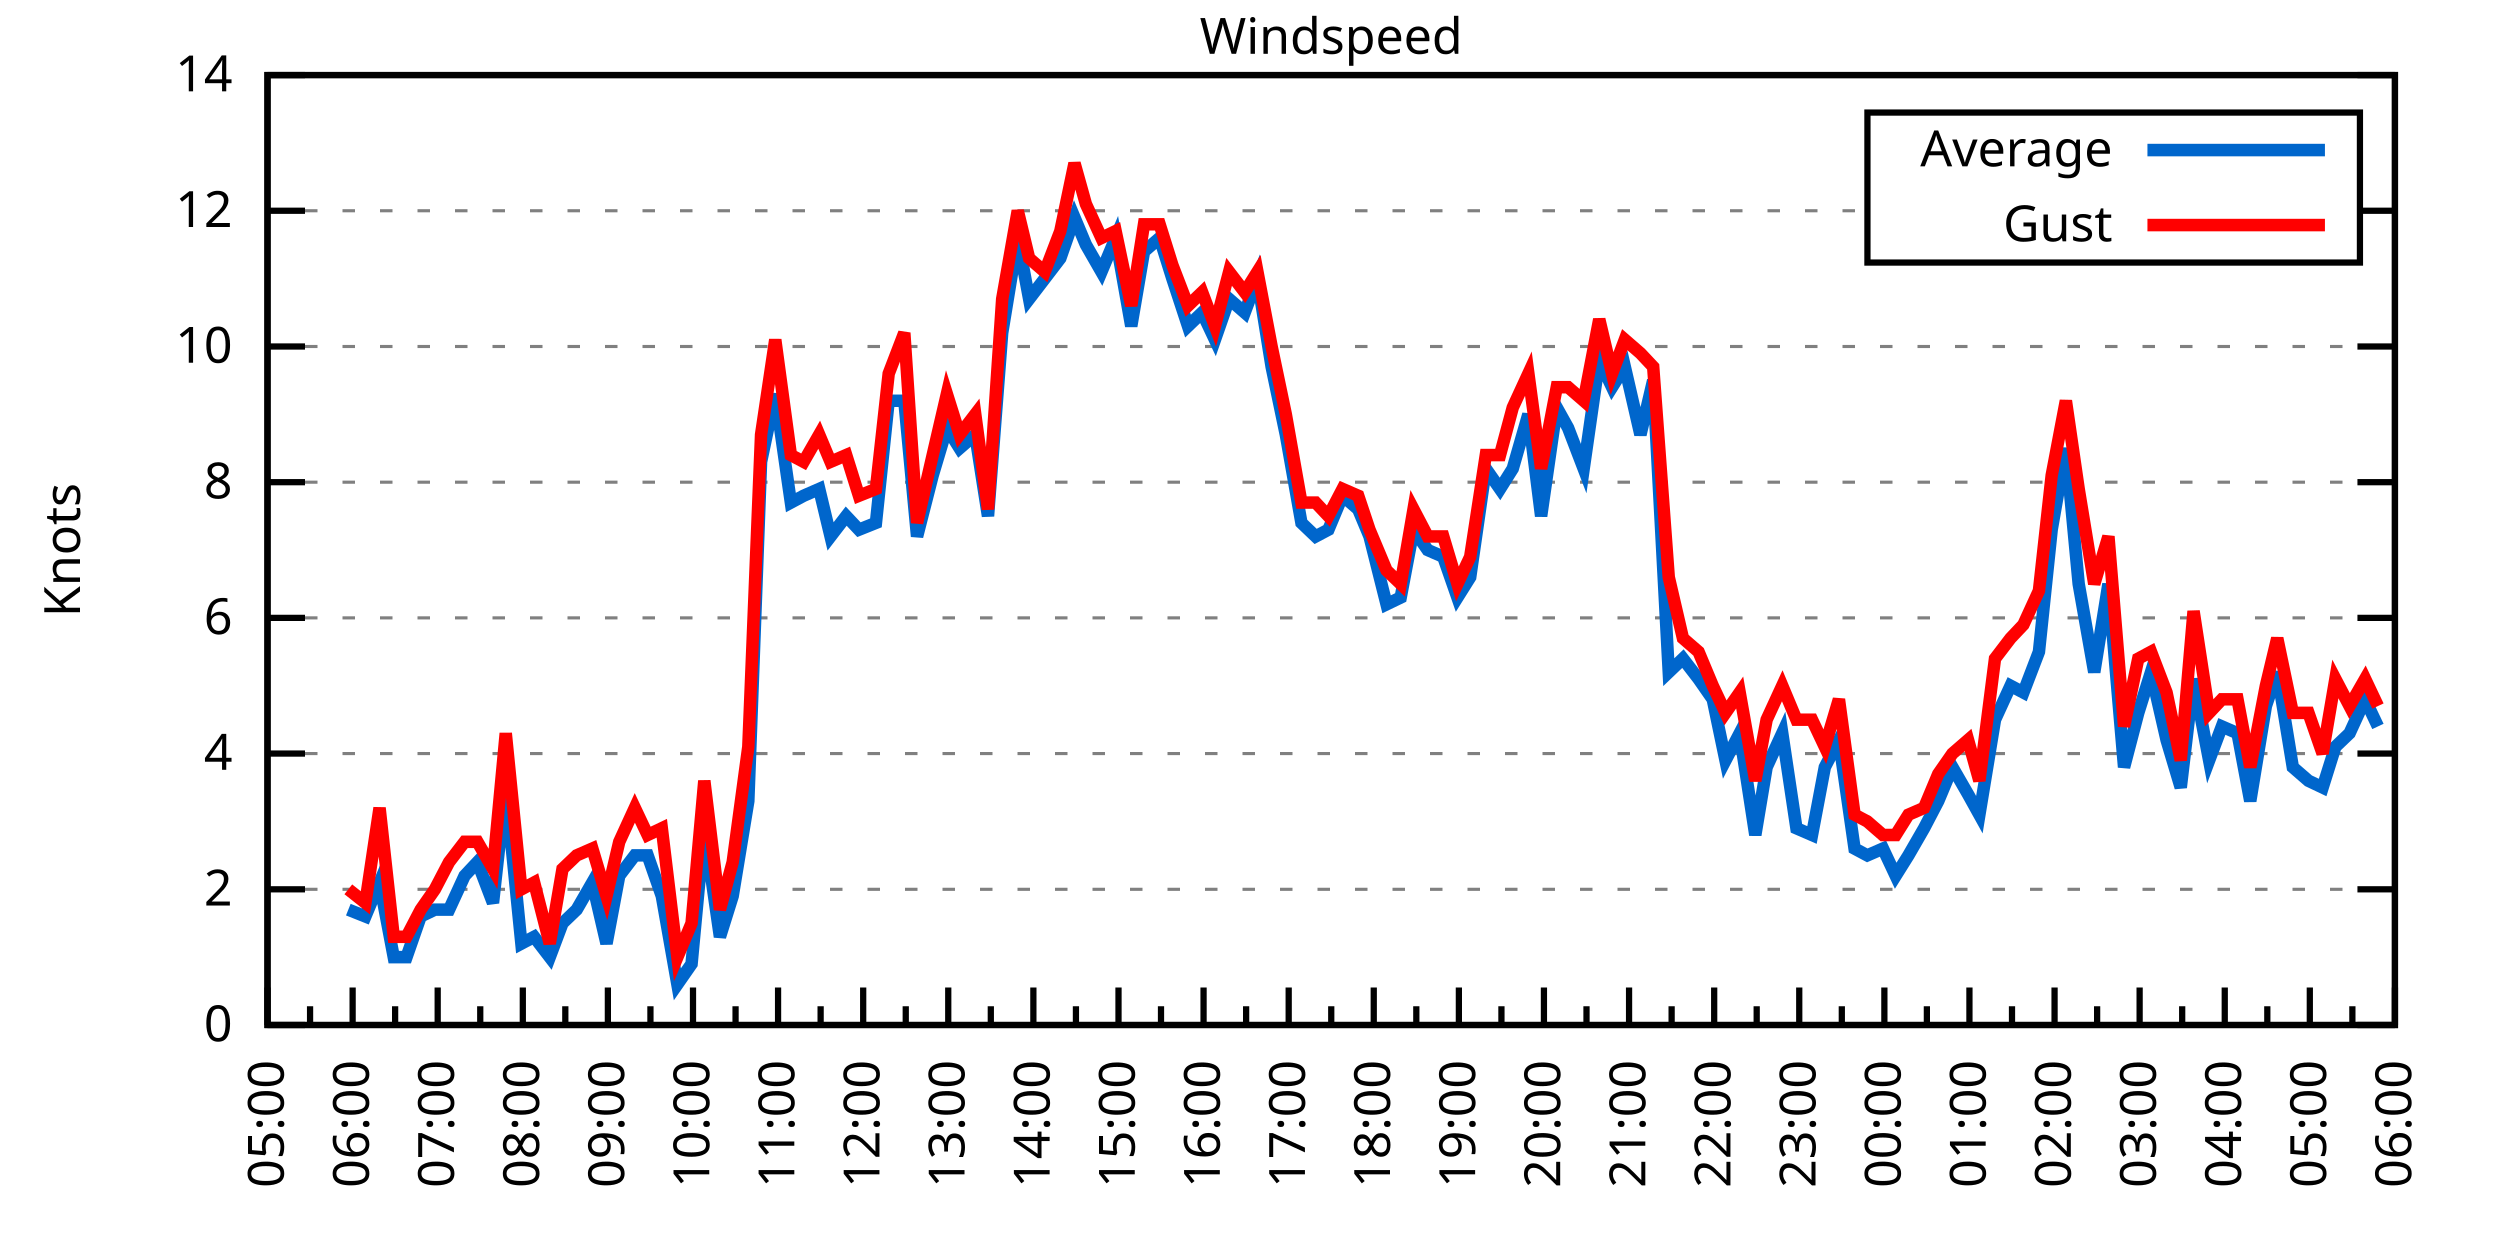
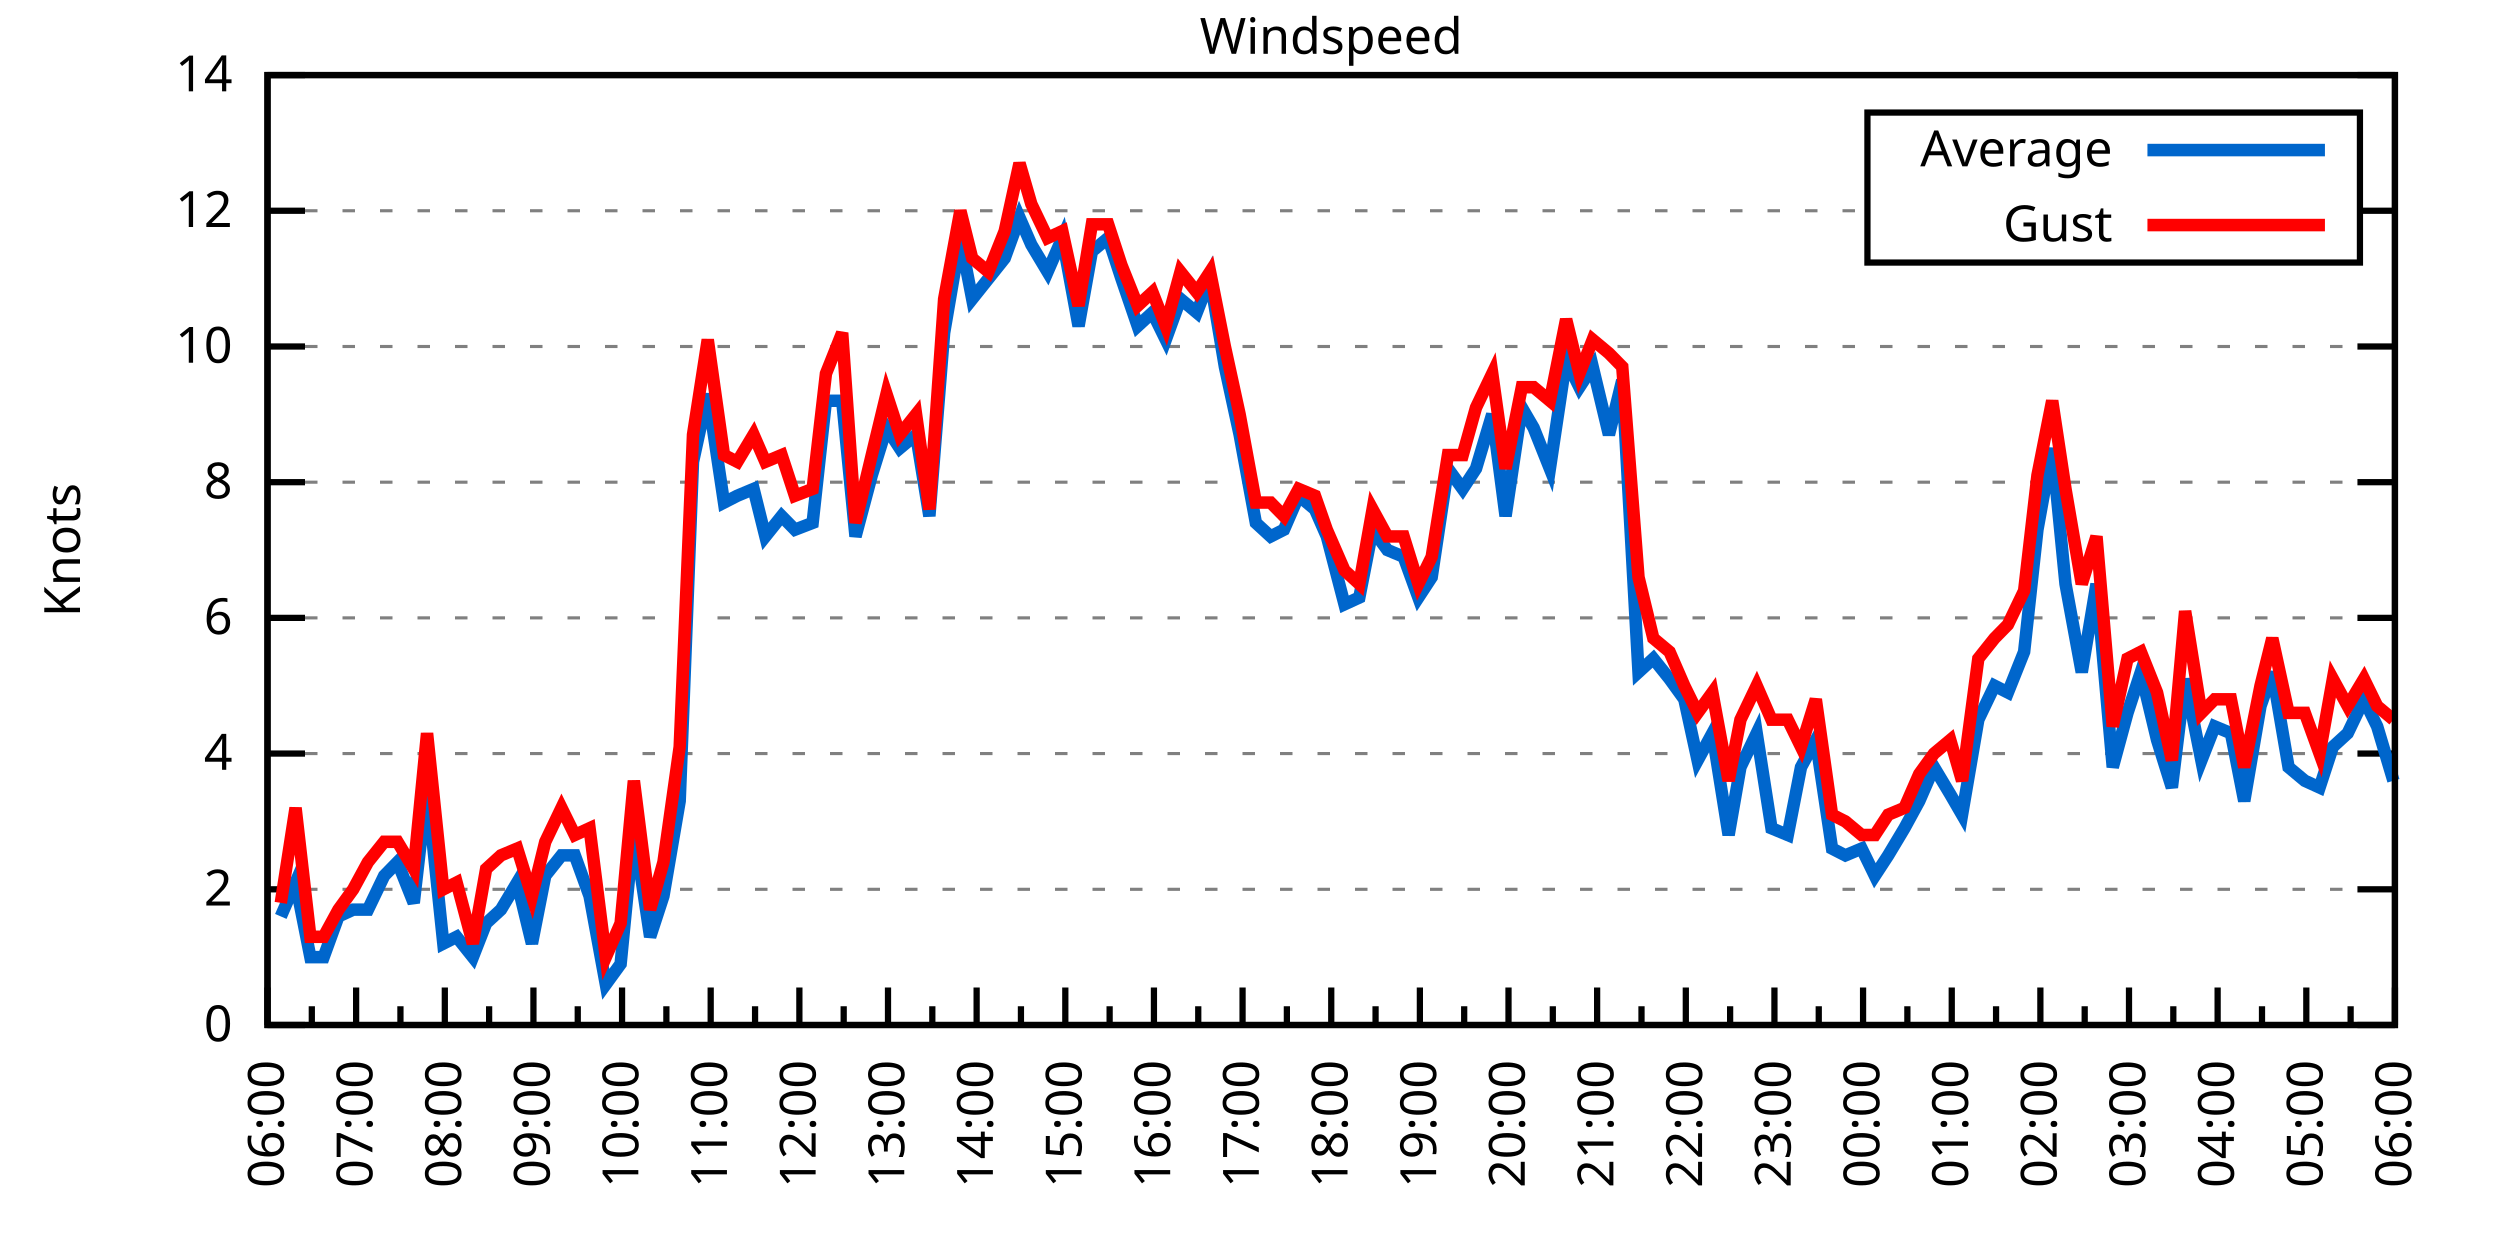
<svg xmlns="http://www.w3.org/2000/svg" xmlns:xlink="http://www.w3.org/1999/xlink" width="400" height="200" viewBox="0 0 400 200">
  <g id="gnuplot_canvas">
    <rect x="0" y="0" width="400" height="200" fill="none" />
    <defs>
      <circle id="gpDot" r="0.5" stroke-width="0.5" stroke="currentColor" />
      <path id="gpPt0" stroke-width="0.333" stroke="currentColor" d="M-1,0 h2 M0,-1 v2" />
      <path id="gpPt1" stroke-width="0.333" stroke="currentColor" d="M-1,-1 L1,1 M1,-1 L-1,1" />
      <path id="gpPt2" stroke-width="0.333" stroke="currentColor" d="M-1,0 L1,0 M0,-1 L0,1 M-1,-1 L1,1 M-1,1 L1,-1" />
      <rect id="gpPt3" stroke-width="0.333" stroke="currentColor" x="-1" y="-1" width="2" height="2" />
      <rect id="gpPt4" stroke-width="0.333" stroke="currentColor" fill="currentColor" x="-1" y="-1" width="2" height="2" />
      <circle id="gpPt5" stroke-width="0.333" stroke="currentColor" cx="0" cy="0" r="1" />
      <use xlink:href="#gpPt5" id="gpPt6" fill="currentColor" stroke="none" />
      <path id="gpPt7" stroke-width="0.333" stroke="currentColor" d="M0,-1.33 L-1.33,0.67 L1.33,0.67 z" />
      <use xlink:href="#gpPt7" id="gpPt8" fill="currentColor" stroke="none" />
      <use xlink:href="#gpPt7" id="gpPt9" stroke="currentColor" transform="rotate(180)" />
      <use xlink:href="#gpPt9" id="gpPt10" fill="currentColor" stroke="none" />
      <use xlink:href="#gpPt3" id="gpPt11" stroke="currentColor" transform="rotate(45)" />
      <use xlink:href="#gpPt11" id="gpPt12" fill="currentColor" stroke="none" />
      <path id="gpPt13" stroke-width="0.333" stroke="currentColor" d="M0,1.330 L1.265,0.411 L0.782,-1.067 L-0.782,-1.076 L-1.265,0.411 z" />
      <use xlink:href="#gpPt13" id="gpPt14" fill="currentColor" stroke="none" />
      <filter id="textbox" filterUnits="objectBoundingBox" x="0" y="0" height="1" width="1">
        <feFlood flood-color="white" flood-opacity="1" result="bgnd" />
        <feComposite in="SourceGraphic" in2="bgnd" operator="atop" />
      </filter>
      <filter id="greybox" filterUnits="objectBoundingBox" x="0" y="0" height="1" width="1">
        <feFlood flood-color="lightgrey" flood-opacity="1" result="grey" />
        <feComposite in="SourceGraphic" in2="grey" operator="atop" />
      </filter>
    </defs>
    <g fill="none" color="white" stroke="currentColor" stroke-width="1.00" stroke-linecap="butt" stroke-linejoin="miter">
</g>
    <g fill="none" color="black" stroke="currentColor" stroke-width="1.00" stroke-linecap="butt" stroke-linejoin="miter">
      <g stroke="none" shape-rendering="crispEdges">
        <polygon fill="rgb(255, 255, 255)" points="42.80,164.00 383.18,164.00 383.18,12.02 42.80,12.02 " />
      </g>
    </g>
    <g fill="none" color="black" stroke="currentColor" stroke-width="1.00" stroke-linecap="butt" stroke-linejoin="miter">
</g>
    <g fill="none" color="black" stroke="black" stroke-width="0.50" stroke-linecap="butt" stroke-linejoin="miter">
</g>
    <g fill="none" color="gray" stroke="currentColor" stroke-width="0.50" stroke-linecap="butt" stroke-linejoin="miter">
      <path stroke="gray" stroke-dasharray="2,4" class="gridline" d="M42.80,164.00 L383.19,164.00  " />
    </g>
    <g fill="none" color="gray" stroke="gray" stroke-width="1.00" stroke-linecap="butt" stroke-linejoin="miter">
</g>
    <g fill="none" color="black" stroke="currentColor" stroke-width="1.00" stroke-linecap="butt" stroke-linejoin="miter">
      <path stroke="black" d="M42.80,164.00 L48.80,164.00 M383.19,164.00 L377.19,164.00  " />
      <g transform="translate(37.20,166.60)" stroke="none" fill="black" font-family="Sans" font-size="8.00" text-anchor="end">
        <text>
          <tspan font-family="Sans"> 0</tspan>
        </text>
      </g>
    </g>
    <g fill="none" color="black" stroke="currentColor" stroke-width="1.00" stroke-linecap="butt" stroke-linejoin="miter">
</g>
    <g fill="none" color="black" stroke="black" stroke-width="0.50" stroke-linecap="butt" stroke-linejoin="miter">
</g>
    <g fill="none" color="gray" stroke="currentColor" stroke-width="0.50" stroke-linecap="butt" stroke-linejoin="miter">
      <path stroke="gray" stroke-dasharray="2,4" class="gridline" d="M42.80,142.29 L383.19,142.29  " />
    </g>
    <g fill="none" color="gray" stroke="gray" stroke-width="1.00" stroke-linecap="butt" stroke-linejoin="miter">
</g>
    <g fill="none" color="black" stroke="currentColor" stroke-width="1.00" stroke-linecap="butt" stroke-linejoin="miter">
      <path stroke="black" d="M42.80,142.29 L48.80,142.29 M383.19,142.29 L377.19,142.29  " />
      <g transform="translate(37.20,144.89)" stroke="none" fill="black" font-family="Sans" font-size="8.00" text-anchor="end">
        <text>
          <tspan font-family="Sans"> 2</tspan>
        </text>
      </g>
    </g>
    <g fill="none" color="black" stroke="currentColor" stroke-width="1.00" stroke-linecap="butt" stroke-linejoin="miter">
</g>
    <g fill="none" color="black" stroke="black" stroke-width="0.50" stroke-linecap="butt" stroke-linejoin="miter">
</g>
    <g fill="none" color="gray" stroke="currentColor" stroke-width="0.50" stroke-linecap="butt" stroke-linejoin="miter">
      <path stroke="gray" stroke-dasharray="2,4" class="gridline" d="M42.80,120.57 L383.19,120.57  " />
    </g>
    <g fill="none" color="gray" stroke="gray" stroke-width="1.00" stroke-linecap="butt" stroke-linejoin="miter">
</g>
    <g fill="none" color="black" stroke="currentColor" stroke-width="1.00" stroke-linecap="butt" stroke-linejoin="miter">
      <path stroke="black" d="M42.80,120.57 L48.80,120.57 M383.19,120.57 L377.19,120.57  " />
      <g transform="translate(37.20,123.17)" stroke="none" fill="black" font-family="Sans" font-size="8.00" text-anchor="end">
        <text>
          <tspan font-family="Sans"> 4</tspan>
        </text>
      </g>
    </g>
    <g fill="none" color="black" stroke="currentColor" stroke-width="1.00" stroke-linecap="butt" stroke-linejoin="miter">
</g>
    <g fill="none" color="black" stroke="black" stroke-width="0.50" stroke-linecap="butt" stroke-linejoin="miter">
</g>
    <g fill="none" color="gray" stroke="currentColor" stroke-width="0.50" stroke-linecap="butt" stroke-linejoin="miter">
      <path stroke="gray" stroke-dasharray="2,4" class="gridline" d="M42.80,98.86 L383.19,98.86  " />
    </g>
    <g fill="none" color="gray" stroke="gray" stroke-width="1.00" stroke-linecap="butt" stroke-linejoin="miter">
</g>
    <g fill="none" color="black" stroke="currentColor" stroke-width="1.00" stroke-linecap="butt" stroke-linejoin="miter">
      <path stroke="black" d="M42.80,98.86 L48.80,98.86 M383.19,98.86 L377.19,98.86  " />
      <g transform="translate(37.20,101.46)" stroke="none" fill="black" font-family="Sans" font-size="8.00" text-anchor="end">
        <text>
          <tspan font-family="Sans"> 6</tspan>
        </text>
      </g>
    </g>
    <g fill="none" color="black" stroke="currentColor" stroke-width="1.00" stroke-linecap="butt" stroke-linejoin="miter">
</g>
    <g fill="none" color="black" stroke="black" stroke-width="0.50" stroke-linecap="butt" stroke-linejoin="miter">
</g>
    <g fill="none" color="gray" stroke="currentColor" stroke-width="0.50" stroke-linecap="butt" stroke-linejoin="miter">
      <path stroke="gray" stroke-dasharray="2,4" class="gridline" d="M42.80,77.15 L383.19,77.15  " />
    </g>
    <g fill="none" color="gray" stroke="gray" stroke-width="1.00" stroke-linecap="butt" stroke-linejoin="miter">
</g>
    <g fill="none" color="black" stroke="currentColor" stroke-width="1.00" stroke-linecap="butt" stroke-linejoin="miter">
      <path stroke="black" d="M42.80,77.15 L48.80,77.15 M383.19,77.15 L377.19,77.15  " />
      <g transform="translate(37.20,79.75)" stroke="none" fill="black" font-family="Sans" font-size="8.00" text-anchor="end">
        <text>
          <tspan font-family="Sans"> 8</tspan>
        </text>
      </g>
    </g>
    <g fill="none" color="black" stroke="currentColor" stroke-width="1.00" stroke-linecap="butt" stroke-linejoin="miter">
</g>
    <g fill="none" color="black" stroke="black" stroke-width="0.50" stroke-linecap="butt" stroke-linejoin="miter">
</g>
    <g fill="none" color="gray" stroke="currentColor" stroke-width="0.50" stroke-linecap="butt" stroke-linejoin="miter">
      <path stroke="gray" stroke-dasharray="2,4" class="gridline" d="M42.80,55.44 L383.19,55.44  " />
    </g>
    <g fill="none" color="gray" stroke="gray" stroke-width="1.00" stroke-linecap="butt" stroke-linejoin="miter">
</g>
    <g fill="none" color="black" stroke="currentColor" stroke-width="1.00" stroke-linecap="butt" stroke-linejoin="miter">
      <path stroke="black" d="M42.80,55.44 L48.80,55.44 M383.19,55.44 L377.19,55.44  " />
      <g transform="translate(37.20,58.04)" stroke="none" fill="black" font-family="Sans" font-size="8.00" text-anchor="end">
        <text>
          <tspan font-family="Sans"> 10</tspan>
        </text>
      </g>
    </g>
    <g fill="none" color="black" stroke="currentColor" stroke-width="1.00" stroke-linecap="butt" stroke-linejoin="miter">
</g>
    <g fill="none" color="black" stroke="black" stroke-width="0.50" stroke-linecap="butt" stroke-linejoin="miter">
</g>
    <g fill="none" color="gray" stroke="currentColor" stroke-width="0.50" stroke-linecap="butt" stroke-linejoin="miter">
      <path stroke="gray" stroke-dasharray="2,4" class="gridline" d="M42.80,33.72 L298.79,33.72 M377.59,33.72 L383.19,33.72  " />
    </g>
    <g fill="none" color="gray" stroke="gray" stroke-width="1.00" stroke-linecap="butt" stroke-linejoin="miter">
</g>
    <g fill="none" color="black" stroke="currentColor" stroke-width="1.00" stroke-linecap="butt" stroke-linejoin="miter">
      <path stroke="black" d="M42.80,33.72 L48.80,33.72 M383.19,33.72 L377.19,33.72  " />
      <g transform="translate(37.20,36.32)" stroke="none" fill="black" font-family="Sans" font-size="8.00" text-anchor="end">
        <text>
          <tspan font-family="Sans"> 12</tspan>
        </text>
      </g>
    </g>
    <g fill="none" color="black" stroke="currentColor" stroke-width="1.00" stroke-linecap="butt" stroke-linejoin="miter">
</g>
    <g fill="none" color="black" stroke="black" stroke-width="0.50" stroke-linecap="butt" stroke-linejoin="miter">
</g>
    <g fill="none" color="gray" stroke="currentColor" stroke-width="0.50" stroke-linecap="butt" stroke-linejoin="miter">
      <path stroke="gray" stroke-dasharray="2,4" class="gridline" d="M42.80,12.01 L383.19,12.01  " />
    </g>
    <g fill="none" color="gray" stroke="gray" stroke-width="1.00" stroke-linecap="butt" stroke-linejoin="miter">
</g>
    <g fill="none" color="black" stroke="currentColor" stroke-width="1.00" stroke-linecap="butt" stroke-linejoin="miter">
      <path stroke="black" d="M42.80,12.01 L48.80,12.01 M383.19,12.01 L377.19,12.01  " />
      <g transform="translate(37.20,14.61)" stroke="none" fill="black" font-family="Sans" font-size="8.00" text-anchor="end">
        <text>
          <tspan font-family="Sans"> 14</tspan>
        </text>
      </g>
    </g>
    <g fill="none" color="black" stroke="currentColor" stroke-width="1.00" stroke-linecap="butt" stroke-linejoin="miter">
      <path stroke="black" d="M42.80,164.00 L42.80,158.00  " />
      <g transform="translate(45.40,169.60) rotate(270)" stroke="none" fill="black" font-family="Sans" font-size="8.00" text-anchor="end">
        <text>
+           <tspan font-family="Sans">06:00</tspan>
+         </text>
+       </g>
+     </g>
+     <g fill="none" color="black" stroke="currentColor" stroke-width="1.00" stroke-linecap="butt" stroke-linejoin="miter">
+       <path stroke="black" d="M49.89,164.00 L49.89,161.00 M56.98,164.00 L56.98,158.00  " />
+       <g transform="translate(59.58,169.60) rotate(270)" stroke="none" fill="black" font-family="Sans" font-size="8.00" text-anchor="end">
+         <text>
+           <tspan font-family="Sans">07:00</tspan>
+         </text>
+       </g>
+     </g>
+     <g fill="none" color="black" stroke="currentColor" stroke-width="1.00" stroke-linecap="butt" stroke-linejoin="miter">
+       <path stroke="black" d="M64.07,164.00 L64.07,161.00 M71.17,164.00 L71.17,158.00  " />
+       <g transform="translate(73.77,169.60) rotate(270)" stroke="none" fill="black" font-family="Sans" font-size="8.00" text-anchor="end">
+         <text>
+           <tspan font-family="Sans">08:00</tspan>
+         </text>
+       </g>
+     </g>
+     <g fill="none" color="black" stroke="currentColor" stroke-width="1.00" stroke-linecap="butt" stroke-linejoin="miter">
+       <path stroke="black" d="M78.26,164.00 L78.26,161.00 M85.35,164.00 L85.35,158.00  " />
+       <g transform="translate(87.95,169.60) rotate(270)" stroke="none" fill="black" font-family="Sans" font-size="8.00" text-anchor="end">
+         <text>
+           <tspan font-family="Sans">09:00</tspan>
+         </text>
+       </g>
+     </g>
+     <g fill="none" color="black" stroke="currentColor" stroke-width="1.00" stroke-linecap="butt" stroke-linejoin="miter">
+       <path stroke="black" d="M92.44,164.00 L92.44,161.00 M99.53,164.00 L99.53,158.00  " />
+       <g transform="translate(102.13,169.60) rotate(270)" stroke="none" fill="black" font-family="Sans" font-size="8.00" text-anchor="end">
+         <text>
+           <tspan font-family="Sans">10:00</tspan>
+         </text>
+       </g>
+     </g>
+     <g fill="none" color="black" stroke="currentColor" stroke-width="1.00" stroke-linecap="butt" stroke-linejoin="miter">
+       <path stroke="black" d="M106.62,164.00 L106.62,161.00 M113.71,164.00 L113.71,158.00  " />
+       <g transform="translate(116.31,169.60) rotate(270)" stroke="none" fill="black" font-family="Sans" font-size="8.00" text-anchor="end">
+         <text>
+           <tspan font-family="Sans">11:00</tspan>
+         </text>
+       </g>
+     </g>
+     <g fill="none" color="black" stroke="currentColor" stroke-width="1.00" stroke-linecap="butt" stroke-linejoin="miter">
+       <path stroke="black" d="M120.81,164.00 L120.81,161.00 M127.90,164.00 L127.90,158.00  " />
+       <g transform="translate(130.50,169.60) rotate(270)" stroke="none" fill="black" font-family="Sans" font-size="8.00" text-anchor="end">
+         <text>
+           <tspan font-family="Sans">12:00</tspan>
+         </text>
+       </g>
+     </g>
+     <g fill="none" color="black" stroke="currentColor" stroke-width="1.00" stroke-linecap="butt" stroke-linejoin="miter">
+       <path stroke="black" d="M134.99,164.00 L134.99,161.00 M142.08,164.00 L142.08,158.00  " />
+       <g transform="translate(144.68,169.60) rotate(270)" stroke="none" fill="black" font-family="Sans" font-size="8.00" text-anchor="end">
+         <text>
+           <tspan font-family="Sans">13:00</tspan>
+         </text>
+       </g>
+     </g>
+     <g fill="none" color="black" stroke="currentColor" stroke-width="1.00" stroke-linecap="butt" stroke-linejoin="miter">
+       <path stroke="black" d="M149.17,164.00 L149.17,161.00 M156.26,164.00 L156.26,158.00  " />
+       <g transform="translate(158.86,169.60) rotate(270)" stroke="none" fill="black" font-family="Sans" font-size="8.00" text-anchor="end">
+         <text>
+           <tspan font-family="Sans">14:00</tspan>
+         </text>
+       </g>
+     </g>
+     <g fill="none" color="black" stroke="currentColor" stroke-width="1.00" stroke-linecap="butt" stroke-linejoin="miter">
+       <path stroke="black" d="M163.35,164.00 L163.35,161.00 M170.45,164.00 L170.45,158.00  " />
+       <g transform="translate(173.05,169.60) rotate(270)" stroke="none" fill="black" font-family="Sans" font-size="8.00" text-anchor="end">
+         <text>
+           <tspan font-family="Sans">15:00</tspan>
+         </text>
+       </g>
+     </g>
+     <g fill="none" color="black" stroke="currentColor" stroke-width="1.00" stroke-linecap="butt" stroke-linejoin="miter">
+       <path stroke="black" d="M177.54,164.00 L177.54,161.00 M184.63,164.00 L184.63,158.00  " />
+       <g transform="translate(187.23,169.60) rotate(270)" stroke="none" fill="black" font-family="Sans" font-size="8.00" text-anchor="end">
+         <text>
+           <tspan font-family="Sans">16:00</tspan>
+         </text>
+       </g>
+     </g>
+     <g fill="none" color="black" stroke="currentColor" stroke-width="1.00" stroke-linecap="butt" stroke-linejoin="miter">
+       <path stroke="black" d="M191.72,164.00 L191.72,161.00 M198.81,164.00 L198.81,158.00  " />
+       <g transform="translate(201.41,169.60) rotate(270)" stroke="none" fill="black" font-family="Sans" font-size="8.00" text-anchor="end">
+         <text>
+           <tspan font-family="Sans">17:00</tspan>
+         </text>
+       </g>
+     </g>
+     <g fill="none" color="black" stroke="currentColor" stroke-width="1.00" stroke-linecap="butt" stroke-linejoin="miter">
+       <path stroke="black" d="M205.90,164.00 L205.90,161.00 M213.00,164.00 L213.00,158.00  " />
+       <g transform="translate(215.60,169.60) rotate(270)" stroke="none" fill="black" font-family="Sans" font-size="8.00" text-anchor="end">
+         <text>
+           <tspan font-family="Sans">18:00</tspan>
+         </text>
+       </g>
+     </g>
+     <g fill="none" color="black" stroke="currentColor" stroke-width="1.00" stroke-linecap="butt" stroke-linejoin="miter">
+       <path stroke="black" d="M220.09,164.00 L220.09,161.00 M227.18,164.00 L227.18,158.00  " />
+       <g transform="translate(229.78,169.60) rotate(270)" stroke="none" fill="black" font-family="Sans" font-size="8.00" text-anchor="end">
+         <text>
+           <tspan font-family="Sans">19:00</tspan>
+         </text>
+       </g>
+     </g>
+     <g fill="none" color="black" stroke="currentColor" stroke-width="1.00" stroke-linecap="butt" stroke-linejoin="miter">
+       <path stroke="black" d="M234.27,164.00 L234.27,161.00 M241.36,164.00 L241.36,158.00  " />
+       <g transform="translate(243.96,169.60) rotate(270)" stroke="none" fill="black" font-family="Sans" font-size="8.00" text-anchor="end">
+         <text>
+           <tspan font-family="Sans">20:00</tspan>
+         </text>
+       </g>
+     </g>
+     <g fill="none" color="black" stroke="currentColor" stroke-width="1.00" stroke-linecap="butt" stroke-linejoin="miter">
+       <path stroke="black" d="M248.45,164.00 L248.45,161.00 M255.54,164.00 L255.54,158.00  " />
+       <g transform="translate(258.14,169.60) rotate(270)" stroke="none" fill="black" font-family="Sans" font-size="8.00" text-anchor="end">
+         <text>
+           <tspan font-family="Sans">21:00</tspan>
+         </text>
+       </g>
+     </g>
+     <g fill="none" color="black" stroke="currentColor" stroke-width="1.00" stroke-linecap="butt" stroke-linejoin="miter">
+       <path stroke="black" d="M262.64,164.00 L262.64,161.00 M269.73,164.00 L269.73,158.00  " />
+       <g transform="translate(272.33,169.60) rotate(270)" stroke="none" fill="black" font-family="Sans" font-size="8.00" text-anchor="end">
+         <text>
+           <tspan font-family="Sans">22:00</tspan>
+         </text>
+       </g>
+     </g>
+     <g fill="none" color="black" stroke="currentColor" stroke-width="1.00" stroke-linecap="butt" stroke-linejoin="miter">
+       <path stroke="black" d="M276.82,164.00 L276.82,161.00 M283.91,164.00 L283.91,158.00  " />
+       <g transform="translate(286.51,169.60) rotate(270)" stroke="none" fill="black" font-family="Sans" font-size="8.00" text-anchor="end">
+         <text>
+           <tspan font-family="Sans">23:00</tspan>
+         </text>
+       </g>
+     </g>
+     <g fill="none" color="black" stroke="currentColor" stroke-width="1.00" stroke-linecap="butt" stroke-linejoin="miter">
+       <path stroke="black" d="M291.00,164.00 L291.00,161.00 M298.09,164.00 L298.09,158.00  " />
+       <g transform="translate(300.69,169.60) rotate(270)" stroke="none" fill="black" font-family="Sans" font-size="8.00" text-anchor="end">
+         <text>
+           <tspan font-family="Sans">00:00</tspan>
+         </text>
+       </g>
+     </g>
+     <g fill="none" color="black" stroke="currentColor" stroke-width="1.00" stroke-linecap="butt" stroke-linejoin="miter">
+       <path stroke="black" d="M305.18,164.00 L305.18,161.00 M312.28,164.00 L312.28,158.00  " />
+       <g transform="translate(314.88,169.60) rotate(270)" stroke="none" fill="black" font-family="Sans" font-size="8.00" text-anchor="end">
+         <text>
+           <tspan font-family="Sans">01:00</tspan>
+         </text>
+       </g>
+     </g>
+     <g fill="none" color="black" stroke="currentColor" stroke-width="1.00" stroke-linecap="butt" stroke-linejoin="miter">
+       <path stroke="black" d="M319.37,164.00 L319.37,161.00 M326.46,164.00 L326.46,158.00  " />
+       <g transform="translate(329.06,169.60) rotate(270)" stroke="none" fill="black" font-family="Sans" font-size="8.00" text-anchor="end">
+         <text>
+           <tspan font-family="Sans">02:00</tspan>
+         </text>
+       </g>
+     </g>
+     <g fill="none" color="black" stroke="currentColor" stroke-width="1.00" stroke-linecap="butt" stroke-linejoin="miter">
+       <path stroke="black" d="M333.55,164.00 L333.55,161.00 M340.64,164.00 L340.64,158.00  " />
+       <g transform="translate(343.24,169.60) rotate(270)" stroke="none" fill="black" font-family="Sans" font-size="8.00" text-anchor="end">
+         <text>
+           <tspan font-family="Sans">03:00</tspan>
+         </text>
+       </g>
+     </g>
+     <g fill="none" color="black" stroke="currentColor" stroke-width="1.00" stroke-linecap="butt" stroke-linejoin="miter">
+       <path stroke="black" d="M347.73,164.00 L347.73,161.00 M354.82,164.00 L354.82,158.00  " />
+       <g transform="translate(357.42,169.60) rotate(270)" stroke="none" fill="black" font-family="Sans" font-size="8.00" text-anchor="end">
+         <text>
+           <tspan font-family="Sans">04:00</tspan>
+         </text>
+       </g>
+     </g>
+     <g fill="none" color="black" stroke="currentColor" stroke-width="1.00" stroke-linecap="butt" stroke-linejoin="miter">
+       <path stroke="black" d="M361.92,164.00 L361.92,161.00 M369.01,164.00 L369.01,158.00  " />
+       <g transform="translate(371.61,169.60) rotate(270)" stroke="none" fill="black" font-family="Sans" font-size="8.00" text-anchor="end">
+         <text>
          <tspan font-family="Sans">05:00</tspan>
        </text>
      </g>
    </g>
    <g fill="none" color="black" stroke="currentColor" stroke-width="1.00" stroke-linecap="butt" stroke-linejoin="miter">
-       <path stroke="black" d="M49.61,164.00 L49.61,161.00 M56.42,164.00 L56.42,158.00  " />
-       <g transform="translate(59.02,169.60) rotate(270)" stroke="none" fill="black" font-family="Sans" font-size="8.00" text-anchor="end">
-         <text>
-           <tspan font-family="Sans">06:00</tspan>
-         </text>
-       </g>
-     </g>
-     <g fill="none" color="black" stroke="currentColor" stroke-width="1.00" stroke-linecap="butt" stroke-linejoin="miter">
-       <path stroke="black" d="M63.22,164.00 L63.22,161.00 M70.03,164.00 L70.03,158.00  " />
-       <g transform="translate(72.63,169.60) rotate(270)" stroke="none" fill="black" font-family="Sans" font-size="8.00" text-anchor="end">
-         <text>
-           <tspan font-family="Sans">07:00</tspan>
-         </text>
-       </g>
-     </g>
-     <g fill="none" color="black" stroke="currentColor" stroke-width="1.00" stroke-linecap="butt" stroke-linejoin="miter">
-       <path stroke="black" d="M76.84,164.00 L76.84,161.00 M83.65,164.00 L83.65,158.00  " />
-       <g transform="translate(86.25,169.60) rotate(270)" stroke="none" fill="black" font-family="Sans" font-size="8.00" text-anchor="end">
-         <text>
-           <tspan font-family="Sans">08:00</tspan>
-         </text>
-       </g>
-     </g>
-     <g fill="none" color="black" stroke="currentColor" stroke-width="1.00" stroke-linecap="butt" stroke-linejoin="miter">
-       <path stroke="black" d="M90.45,164.00 L90.45,161.00 M97.26,164.00 L97.26,158.00  " />
-       <g transform="translate(99.86,169.60) rotate(270)" stroke="none" fill="black" font-family="Sans" font-size="8.00" text-anchor="end">
-         <text>
-           <tspan font-family="Sans">09:00</tspan>
-         </text>
-       </g>
-     </g>
-     <g fill="none" color="black" stroke="currentColor" stroke-width="1.00" stroke-linecap="butt" stroke-linejoin="miter">
-       <path stroke="black" d="M104.07,164.00 L104.07,161.00 M110.88,164.00 L110.88,158.00  " />
-       <g transform="translate(113.48,169.60) rotate(270)" stroke="none" fill="black" font-family="Sans" font-size="8.00" text-anchor="end">
-         <text>
-           <tspan font-family="Sans">10:00</tspan>
-         </text>
-       </g>
-     </g>
-     <g fill="none" color="black" stroke="currentColor" stroke-width="1.00" stroke-linecap="butt" stroke-linejoin="miter">
-       <path stroke="black" d="M117.69,164.00 L117.69,161.00 M124.49,164.00 L124.49,158.00  " />
-       <g transform="translate(127.09,169.60) rotate(270)" stroke="none" fill="black" font-family="Sans" font-size="8.00" text-anchor="end">
-         <text>
-           <tspan font-family="Sans">11:00</tspan>
-         </text>
-       </g>
-     </g>
-     <g fill="none" color="black" stroke="currentColor" stroke-width="1.00" stroke-linecap="butt" stroke-linejoin="miter">
-       <path stroke="black" d="M131.30,164.00 L131.30,161.00 M138.11,164.00 L138.11,158.00  " />
-       <g transform="translate(140.71,169.60) rotate(270)" stroke="none" fill="black" font-family="Sans" font-size="8.00" text-anchor="end">
-         <text>
-           <tspan font-family="Sans">12:00</tspan>
-         </text>
-       </g>
-     </g>
-     <g fill="none" color="black" stroke="currentColor" stroke-width="1.00" stroke-linecap="butt" stroke-linejoin="miter">
-       <path stroke="black" d="M144.92,164.00 L144.92,161.00 M151.72,164.00 L151.72,158.00  " />
-       <g transform="translate(154.32,169.60) rotate(270)" stroke="none" fill="black" font-family="Sans" font-size="8.00" text-anchor="end">
-         <text>
-           <tspan font-family="Sans">13:00</tspan>
-         </text>
-       </g>
-     </g>
-     <g fill="none" color="black" stroke="currentColor" stroke-width="1.00" stroke-linecap="butt" stroke-linejoin="miter">
-       <path stroke="black" d="M158.53,164.00 L158.53,161.00 M165.34,164.00 L165.34,158.00  " />
-       <g transform="translate(167.94,169.60) rotate(270)" stroke="none" fill="black" font-family="Sans" font-size="8.00" text-anchor="end">
-         <text>
-           <tspan font-family="Sans">14:00</tspan>
-         </text>
-       </g>
-     </g>
-     <g fill="none" color="black" stroke="currentColor" stroke-width="1.00" stroke-linecap="butt" stroke-linejoin="miter">
-       <path stroke="black" d="M172.15,164.00 L172.15,161.00 M178.96,164.00 L178.96,158.00  " />
-       <g transform="translate(181.56,169.60) rotate(270)" stroke="none" fill="black" font-family="Sans" font-size="8.00" text-anchor="end">
-         <text>
-           <tspan font-family="Sans">15:00</tspan>
-         </text>
-       </g>
-     </g>
-     <g fill="none" color="black" stroke="currentColor" stroke-width="1.00" stroke-linecap="butt" stroke-linejoin="miter">
-       <path stroke="black" d="M185.76,164.00 L185.76,161.00 M192.57,164.00 L192.57,158.00  " />
-       <g transform="translate(195.17,169.60) rotate(270)" stroke="none" fill="black" font-family="Sans" font-size="8.00" text-anchor="end">
-         <text>
-           <tspan font-family="Sans">16:00</tspan>
-         </text>
-       </g>
-     </g>
-     <g fill="none" color="black" stroke="currentColor" stroke-width="1.00" stroke-linecap="butt" stroke-linejoin="miter">
-       <path stroke="black" d="M199.38,164.00 L199.38,161.00 M206.19,164.00 L206.19,158.00  " />
-       <g transform="translate(208.79,169.60) rotate(270)" stroke="none" fill="black" font-family="Sans" font-size="8.00" text-anchor="end">
-         <text>
-           <tspan font-family="Sans">17:00</tspan>
-         </text>
-       </g>
-     </g>
-     <g fill="none" color="black" stroke="currentColor" stroke-width="1.00" stroke-linecap="butt" stroke-linejoin="miter">
-       <path stroke="black" d="M213.00,164.00 L213.00,161.00 M219.80,164.00 L219.80,158.00  " />
-       <g transform="translate(222.40,169.60) rotate(270)" stroke="none" fill="black" font-family="Sans" font-size="8.00" text-anchor="end">
-         <text>
-           <tspan font-family="Sans">18:00</tspan>
-         </text>
-       </g>
-     </g>
-     <g fill="none" color="black" stroke="currentColor" stroke-width="1.00" stroke-linecap="butt" stroke-linejoin="miter">
-       <path stroke="black" d="M226.61,164.00 L226.61,161.00 M233.42,164.00 L233.42,158.00  " />
-       <g transform="translate(236.02,169.60) rotate(270)" stroke="none" fill="black" font-family="Sans" font-size="8.00" text-anchor="end">
-         <text>
-           <tspan font-family="Sans">19:00</tspan>
-         </text>
-       </g>
-     </g>
-     <g fill="none" color="black" stroke="currentColor" stroke-width="1.00" stroke-linecap="butt" stroke-linejoin="miter">
-       <path stroke="black" d="M240.23,164.00 L240.23,161.00 M247.03,164.00 L247.03,158.00  " />
-       <g transform="translate(249.63,169.60) rotate(270)" stroke="none" fill="black" font-family="Sans" font-size="8.00" text-anchor="end">
-         <text>
-           <tspan font-family="Sans">20:00</tspan>
-         </text>
-       </g>
-     </g>
-     <g fill="none" color="black" stroke="currentColor" stroke-width="1.00" stroke-linecap="butt" stroke-linejoin="miter">
-       <path stroke="black" d="M253.84,164.00 L253.84,161.00 M260.65,164.00 L260.65,158.00  " />
-       <g transform="translate(263.25,169.60) rotate(270)" stroke="none" fill="black" font-family="Sans" font-size="8.00" text-anchor="end">
-         <text>
-           <tspan font-family="Sans">21:00</tspan>
-         </text>
-       </g>
-     </g>
-     <g fill="none" color="black" stroke="currentColor" stroke-width="1.00" stroke-linecap="butt" stroke-linejoin="miter">
-       <path stroke="black" d="M267.46,164.00 L267.46,161.00 M274.27,164.00 L274.27,158.00  " />
-       <g transform="translate(276.87,169.60) rotate(270)" stroke="none" fill="black" font-family="Sans" font-size="8.00" text-anchor="end">
-         <text>
-           <tspan font-family="Sans">22:00</tspan>
-         </text>
-       </g>
-     </g>
-     <g fill="none" color="black" stroke="currentColor" stroke-width="1.00" stroke-linecap="butt" stroke-linejoin="miter">
-       <path stroke="black" d="M281.07,164.00 L281.07,161.00 M287.88,164.00 L287.88,158.00  " />
-       <g transform="translate(290.48,169.60) rotate(270)" stroke="none" fill="black" font-family="Sans" font-size="8.00" text-anchor="end">
-         <text>
-           <tspan font-family="Sans">23:00</tspan>
-         </text>
-       </g>
-     </g>
-     <g fill="none" color="black" stroke="currentColor" stroke-width="1.00" stroke-linecap="butt" stroke-linejoin="miter">
-       <path stroke="black" d="M294.69,164.00 L294.69,161.00 M301.50,164.00 L301.50,158.00  " />
-       <g transform="translate(304.10,169.60) rotate(270)" stroke="none" fill="black" font-family="Sans" font-size="8.00" text-anchor="end">
-         <text>
-           <tspan font-family="Sans">00:00</tspan>
-         </text>
-       </g>
-     </g>
-     <g fill="none" color="black" stroke="currentColor" stroke-width="1.00" stroke-linecap="butt" stroke-linejoin="miter">
-       <path stroke="black" d="M308.30,164.00 L308.30,161.00 M315.11,164.00 L315.11,158.00  " />
-       <g transform="translate(317.71,169.60) rotate(270)" stroke="none" fill="black" font-family="Sans" font-size="8.00" text-anchor="end">
-         <text>
-           <tspan font-family="Sans">01:00</tspan>
-         </text>
-       </g>
-     </g>
-     <g fill="none" color="black" stroke="currentColor" stroke-width="1.00" stroke-linecap="butt" stroke-linejoin="miter">
-       <path stroke="black" d="M321.92,164.00 L321.92,161.00 M328.73,164.00 L328.73,158.00  " />
-       <g transform="translate(331.33,169.60) rotate(270)" stroke="none" fill="black" font-family="Sans" font-size="8.00" text-anchor="end">
-         <text>
-           <tspan font-family="Sans">02:00</tspan>
-         </text>
-       </g>
-     </g>
-     <g fill="none" color="black" stroke="currentColor" stroke-width="1.00" stroke-linecap="butt" stroke-linejoin="miter">
-       <path stroke="black" d="M335.54,164.00 L335.54,161.00 M342.34,164.00 L342.34,158.00  " />
-       <g transform="translate(344.94,169.60) rotate(270)" stroke="none" fill="black" font-family="Sans" font-size="8.00" text-anchor="end">
-         <text>
-           <tspan font-family="Sans">03:00</tspan>
-         </text>
-       </g>
-     </g>
-     <g fill="none" color="black" stroke="currentColor" stroke-width="1.00" stroke-linecap="butt" stroke-linejoin="miter">
-       <path stroke="black" d="M349.15,164.00 L349.15,161.00 M355.96,164.00 L355.96,158.00  " />
-       <g transform="translate(358.56,169.60) rotate(270)" stroke="none" fill="black" font-family="Sans" font-size="8.00" text-anchor="end">
-         <text>
-           <tspan font-family="Sans">04:00</tspan>
-         </text>
-       </g>
-     </g>
-     <g fill="none" color="black" stroke="currentColor" stroke-width="1.00" stroke-linecap="butt" stroke-linejoin="miter">
-       <path stroke="black" d="M362.77,164.00 L362.77,161.00 M369.57,164.00 L369.57,158.00  " />
-       <g transform="translate(372.17,169.60) rotate(270)" stroke="none" fill="black" font-family="Sans" font-size="8.00" text-anchor="end">
-         <text>
-           <tspan font-family="Sans">05:00</tspan>
-         </text>
-       </g>
-     </g>
-     <g fill="none" color="black" stroke="currentColor" stroke-width="1.00" stroke-linecap="butt" stroke-linejoin="miter">
-       <path stroke="black" d="M376.38,164.00 L376.38,161.00 M383.19,164.00 L383.19,158.00  " />
+       <path stroke="black" d="M376.10,164.00 L376.10,161.00 M383.19,164.00 L383.19,158.00  " />
      <g transform="translate(385.79,169.60) rotate(270)" stroke="none" fill="black" font-family="Sans" font-size="8.00" text-anchor="end">
        <text>
          <tspan font-family="Sans">06:00</tspan>
        </text>
      </g>
    </g>
    <g fill="none" color="black" stroke="currentColor" stroke-width="1.00" stroke-linecap="butt" stroke-linejoin="miter">
</g>
    <g fill="none" color="black" stroke="currentColor" stroke-width="1.00" stroke-linecap="butt" stroke-linejoin="miter">
      <path stroke="black" d="M42.80,12.01 L42.80,164.00 L383.19,164.00 L383.19,12.01 L42.80,12.01 Z  " />
    </g>
    <g fill="none" color="black" stroke="currentColor" stroke-width="1.00" stroke-linecap="butt" stroke-linejoin="miter">
      <g transform="translate(12.80,88.01) rotate(270)" stroke="none" fill="black" font-family="Sans" font-size="8.00" text-anchor="middle">
        <text>
          <tspan font-family="Sans">Knots</tspan>
        </text>
      </g>
    </g>
    <g fill="none" color="black" stroke="currentColor" stroke-width="1.00" stroke-linecap="butt" stroke-linejoin="miter">
</g>
    <g fill="none" color="black" stroke="currentColor" stroke-width="1.00" stroke-linecap="butt" stroke-linejoin="miter">
      <path stroke="black" d="M298.79,42.01 L298.79,18.01 L377.59,18.01 L377.59,42.01 L298.79,42.01 Z  " />
    </g>
    <g id="Windspeed_plot_1">
      <g fill="none" color="white" stroke="black" stroke-width="2.00" stroke-linecap="butt" stroke-linejoin="miter">
</g>
      <g fill="none" color="black" stroke="currentColor" stroke-width="2.00" stroke-linecap="butt" stroke-linejoin="miter">
        <g transform="translate(337.99,26.61)" stroke="none" fill="black" font-family="Sans" font-size="8.00" text-anchor="end">
          <text>
            <tspan font-family="Sans">Average</tspan>
          </text>
        </g>
      </g>
      <g fill="none" color="black" stroke="currentColor" stroke-width="2.00" stroke-linecap="butt" stroke-linejoin="miter">
-         <path stroke="rgb(  0, 102, 204)" d="M343.59,24.01 L371.99,24.01 M55.73,145.54 L58.46,146.63 L60.73,141.20 L63.00,153.14 L65.04,153.14 L67.31,146.63   L69.58,145.54 L71.85,145.54 L74.34,140.12 L76.39,137.94 L78.88,144.46 L80.92,126.00 L83.42,150.97 L85.46,149.89   L87.96,153.14 L90.00,147.72 L92.27,145.54 L94.77,141.20 L97.04,150.97 L99.08,140.12 L101.57,136.86 L103.62,136.86   L105.89,143.37 L108.38,157.49 L110.65,154.23 L112.69,132.52 L115.19,149.89 L117.23,143.37 L119.73,128.17 L121.77,73.89   L124.04,63.04 L126.54,80.41 L128.58,79.32 L131.07,78.23 L132.89,85.83 L135.39,82.58 L137.43,84.75 L140.15,83.66   L142.19,64.12 L144.69,64.12 L146.73,85.83 L149.23,76.06 L151.50,68.46 L153.54,71.72 L156.04,69.55 L158.08,82.58   L160.35,53.26 L162.84,38.07 L164.66,47.84 L167.16,44.58 L169.65,41.32 L171.92,34.81 L173.74,39.15 L176.23,43.49   L178.50,38.07 L181.00,52.18 L183.04,40.24 L185.54,38.07 L187.58,44.58 L190.08,52.18 L192.34,50.01 L194.39,54.35   L196.66,47.84 L199.15,50.01 L201.19,44.58 L203.46,58.69 L205.73,69.55 L208.23,83.66 L210.50,85.83 L212.54,84.75   L214.81,79.32 L217.31,81.49 L219.12,85.83 L221.85,96.69 L224.11,95.60 L226.16,84.75 L228.43,88.00 L230.92,89.09   L233.19,95.60 L235.23,92.35 L237.73,74.98 L240.00,78.23 L242.04,74.98 L244.54,66.29 L246.58,82.58 L249.08,65.21   L250.89,68.46 L253.39,74.98 L255.88,57.61 L257.93,61.95 L259.97,58.69 L262.47,69.55 L264.51,60.86 L267.00,107.55   L269.27,105.38 L271.77,108.63 L274.04,111.89 L276.08,121.66 L278.35,117.32 L280.85,133.60 L282.66,122.75 L285.16,117.32   L287.43,132.52 L289.92,133.60 L291.97,122.75 L294.23,118.40 L296.73,135.77 L298.77,136.86 L301.27,135.77 L303.31,140.12   L305.35,136.86 L307.85,132.52 L310.12,128.17 L312.39,122.75 L314.89,127.09 L316.70,130.35 L319.20,115.15 L321.69,109.72   L323.74,110.80 L326.23,104.29 L328.27,84.75 L330.54,71.72 L332.59,93.43 L335.08,107.55 L337.35,93.43 L339.85,122.75   L342.12,114.06 L344.16,107.55 L346.65,118.40 L348.92,126.00 L350.97,108.63 L353.46,121.66 L355.50,116.23 L358.00,117.32   L360.04,128.17 L362.54,112.97 L364.36,107.55 L366.85,122.75 L369.35,124.92 L371.62,126.00 L373.66,119.49 L375.93,117.32   L378.42,111.89 L380.47,116.23  " />
+         <path stroke="rgb(  0, 102, 204)" d="M343.59,24.01 L371.99,24.01 M44.93,146.63 L47.29,141.20 L49.66,153.14 L51.78,153.14 L54.15,146.63 L56.51,145.54   L58.87,145.54 L61.47,140.12 L63.60,137.94 L66.20,144.46 L68.33,126.00 L70.93,150.97 L73.06,149.89 L75.66,153.14   L77.78,147.72 L80.15,145.54 L82.75,141.20 L85.11,150.97 L87.24,140.12 L89.84,136.86 L91.97,136.86 L94.33,143.37   L96.93,157.49 L99.30,154.23 L101.42,132.52 L104.02,149.89 L106.15,143.37 L108.75,128.17 L110.88,73.89 L113.24,63.04   L115.84,80.41 L117.97,79.32 L120.57,78.23 L122.46,85.83 L125.06,82.58 L127.19,84.75 L130.02,83.66 L132.15,64.12   L134.75,64.12 L136.88,85.83 L139.48,76.06 L141.84,68.46 L143.97,71.72 L146.57,69.55 L148.70,82.58 L151.06,53.26   L153.66,38.07 L155.55,47.84 L158.15,44.58 L160.75,41.32 L163.12,34.81 L165.01,39.15 L167.61,43.49 L169.97,38.07   L172.57,52.18 L174.70,40.24 L177.30,38.07 L179.43,44.58 L182.03,52.18 L184.39,50.01 L186.52,54.35 L188.88,47.84   L191.48,50.01 L193.61,44.58 L195.98,58.69 L198.34,69.55 L200.94,83.66 L203.30,85.83 L205.43,84.75 L207.79,79.32   L210.39,81.49 L212.29,85.83 L215.12,96.69 L217.49,95.60 L219.61,84.75 L221.98,88.00 L224.58,89.09 L226.94,95.60   L229.07,92.35 L231.67,74.98 L234.03,78.23 L236.16,74.98 L238.76,66.29 L240.89,82.58 L243.49,65.21 L245.38,68.46   L247.98,74.98 L250.58,57.61 L252.71,61.95 L254.83,58.69 L257.43,69.55 L259.56,60.86 L262.16,107.55 L264.53,105.38   L267.13,108.63 L269.49,111.89 L271.62,121.66 L273.98,117.32 L276.58,133.60 L278.47,122.75 L281.07,117.32 L283.44,132.52   L286.04,133.60 L288.16,122.75 L290.53,118.40 L293.13,135.77 L295.26,136.86 L297.86,135.77 L299.98,140.12 L302.11,136.86   L304.71,132.52 L307.08,128.17 L309.44,122.75 L312.04,127.09 L313.93,130.35 L316.53,115.15 L319.13,109.72 L321.26,110.80   L323.86,104.29 L325.99,84.75 L328.35,71.72 L330.48,93.43 L333.08,107.55 L335.44,93.43 L338.04,122.75 L340.40,114.06   L342.53,107.55 L345.13,118.40 L347.50,126.00 L349.62,108.63 L352.22,121.66 L354.35,116.23 L356.95,117.32 L359.08,128.17   L361.68,112.97 L363.57,107.55 L366.17,122.75 L368.77,124.92 L371.13,126.00 L373.26,119.49 L375.63,117.32 L378.23,111.89   L380.35,116.23 L382.95,124.92  " />
      </g>
    </g>
    <g id="Windspeed_plot_2">
      <g fill="none" color="black" stroke="currentColor" stroke-width="2.00" stroke-linecap="butt" stroke-linejoin="miter">
        <g transform="translate(337.99,38.61)" stroke="none" fill="black" font-family="Sans" font-size="8.00" text-anchor="end">
          <text>
            <tspan font-family="Sans">Gust</tspan>
          </text>
        </g>
      </g>
      <g fill="none" color="black" stroke="currentColor" stroke-width="2.00" stroke-linecap="butt" stroke-linejoin="miter">
-         <path stroke="rgb(255,   0,   0)" d="M343.59,36.01 L371.99,36.01 M55.73,142.29 L58.46,144.46 L60.73,129.26 L63.00,149.89 L65.04,149.89 L67.31,145.54   L69.58,142.29 L71.85,137.94 L74.34,134.69 L76.39,134.69 L78.88,139.03 L80.92,117.32 L83.42,142.29 L85.46,141.20   L87.96,150.97 L90.00,139.03 L92.27,136.86 L94.77,135.77 L97.04,143.37 L99.08,134.69 L101.57,129.26 L103.62,133.60   L105.89,132.52 L108.38,153.14 L110.65,147.72 L112.69,124.92 L115.19,145.54 L117.23,137.94 L119.73,119.49 L121.77,69.55   L124.04,54.35 L126.54,72.81 L128.58,73.89 L131.07,69.55 L132.89,73.89 L135.39,72.81 L137.43,79.32 L140.15,78.23   L142.19,59.78 L144.69,53.26 L146.73,83.66 L149.23,72.81 L151.50,63.04 L153.54,69.55 L156.04,66.29 L158.08,81.49   L160.35,47.84 L162.84,33.72 L164.66,41.32 L167.16,43.49 L169.65,36.98 L171.92,26.12 L173.74,32.64 L176.23,38.07   L178.50,36.98 L181.00,48.92 L183.04,35.89 L185.54,35.89 L187.58,42.41 L190.08,48.92 L192.34,46.75 L194.39,52.18   L196.66,43.49 L199.15,46.75 L201.19,43.49 L203.46,55.44 L205.73,66.29 L208.23,80.41 L210.50,80.41 L212.54,82.58   L214.81,78.23 L217.31,79.32 L219.12,84.75 L221.85,91.26 L224.11,93.43 L226.16,81.49 L228.43,85.83 L230.92,85.83   L233.19,93.43 L235.23,89.09 L237.73,72.81 L240.00,72.81 L242.04,65.21 L244.54,59.78 L246.58,74.98 L249.08,61.95   L250.89,61.95 L253.39,64.12 L255.88,51.09 L257.93,59.78 L259.97,54.35 L262.47,56.52 L264.51,58.69 L267.00,92.35   L269.27,102.12 L271.77,104.29 L274.04,109.72 L276.08,114.06 L278.35,110.80 L280.85,124.92 L282.66,115.15 L285.16,109.72   L287.43,115.15 L289.92,115.15 L291.97,119.49 L294.23,111.89 L296.73,130.35 L298.77,131.43 L301.27,133.60 L303.31,133.60   L305.35,130.35 L307.85,129.26 L310.12,123.83 L312.39,120.57 L314.89,118.40 L316.70,124.92 L319.20,105.38 L321.69,102.12   L323.74,99.95 L326.23,94.52 L328.27,76.06 L330.54,64.12 L332.59,78.23 L335.08,93.43 L337.35,85.83 L339.85,116.23   L342.12,105.38 L344.16,104.29 L346.65,110.80 L348.92,121.66 L350.97,97.78 L353.46,114.06 L355.50,111.89 L358.00,111.89   L360.04,122.75 L362.54,109.72 L364.36,102.12 L366.85,114.06 L369.35,114.06 L371.62,120.57 L373.66,108.63 L375.93,112.97   L378.42,108.63 L380.47,112.97  " />
+         <path stroke="rgb(255,   0,   0)" d="M343.59,36.01 L371.99,36.01 M44.93,144.46 L47.29,129.26 L49.66,149.89 L51.78,149.89 L54.15,145.54 L56.51,142.29   L58.87,137.94 L61.47,134.69 L63.60,134.69 L66.20,139.03 L68.33,117.32 L70.93,142.29 L73.06,141.20 L75.66,150.97   L77.78,139.03 L80.15,136.86 L82.75,135.77 L85.11,143.37 L87.24,134.69 L89.84,129.26 L91.97,133.60 L94.33,132.52   L96.93,153.14 L99.30,147.72 L101.42,124.92 L104.02,145.54 L106.15,137.94 L108.75,119.49 L110.88,69.55 L113.24,54.35   L115.84,72.81 L117.97,73.89 L120.57,69.55 L122.46,73.89 L125.06,72.81 L127.19,79.32 L130.02,78.23 L132.15,59.78   L134.75,53.26 L136.88,83.66 L139.48,72.81 L141.84,63.04 L143.97,69.55 L146.57,66.29 L148.70,81.49 L151.06,47.84   L153.66,33.72 L155.55,41.32 L158.15,43.49 L160.75,36.98 L163.12,26.12 L165.01,32.64 L167.61,38.07 L169.97,36.98   L172.57,48.92 L174.70,35.89 L177.30,35.89 L179.43,42.41 L182.03,48.92 L184.39,46.75 L186.52,52.18 L188.88,43.49   L191.48,46.75 L193.61,43.49 L195.98,55.44 L198.34,66.29 L200.94,80.41 L203.30,80.41 L205.43,82.58 L207.79,78.23   L210.39,79.32 L212.29,84.75 L215.12,91.26 L217.49,93.43 L219.61,81.49 L221.98,85.83 L224.58,85.83 L226.94,93.43   L229.07,89.09 L231.67,72.81 L234.03,72.81 L236.16,65.21 L238.76,59.78 L240.89,74.98 L243.49,61.95 L245.38,61.95   L247.98,64.12 L250.58,51.09 L252.71,59.78 L254.83,54.35 L257.43,56.52 L259.56,58.69 L262.16,92.35 L264.53,102.12   L267.13,104.29 L269.49,109.72 L271.62,114.06 L273.98,110.80 L276.58,124.92 L278.47,115.15 L281.07,109.72 L283.44,115.15   L286.04,115.15 L288.16,119.49 L290.53,111.89 L293.13,130.35 L295.26,131.43 L297.86,133.60 L299.98,133.60 L302.11,130.35   L304.71,129.26 L307.08,123.83 L309.44,120.57 L312.04,118.40 L313.93,124.92 L316.53,105.38 L319.13,102.12 L321.26,99.95   L323.86,94.52 L325.99,76.06 L328.35,64.12 L330.48,78.23 L333.08,93.43 L335.44,85.83 L338.04,116.23 L340.40,105.38   L342.53,104.29 L345.13,110.80 L347.50,121.66 L349.62,97.78 L352.22,114.06 L354.35,111.89 L356.95,111.89 L359.08,122.75   L361.68,109.72 L363.57,102.12 L366.17,114.06 L368.77,114.06 L371.13,120.57 L373.26,108.63 L375.63,112.97 L378.23,108.63   L380.35,112.97 L382.95,115.15  " />
      </g>
    </g>
    <g fill="none" color="black" stroke="currentColor" stroke-width="2.00" stroke-linecap="butt" stroke-linejoin="miter">
</g>
    <g fill="none" color="black" stroke="black" stroke-width="1.00" stroke-linecap="butt" stroke-linejoin="miter">
</g>
    <g fill="none" color="black" stroke="currentColor" stroke-width="1.00" stroke-linecap="butt" stroke-linejoin="miter">
      <path stroke="black" d="M42.80,12.01 L42.80,164.00 L383.19,164.00 L383.19,12.01 L42.80,12.01 Z  " />
    </g>
    <g fill="none" color="black" stroke="currentColor" stroke-width="1.00" stroke-linecap="butt" stroke-linejoin="miter">
      <g transform="translate(212.99,8.61)" stroke="none" fill="black" font-family="Sans" font-size="8.00" text-anchor="middle">
        <text>
          <tspan font-family="Sans">Windspeed</tspan>
        </text>
      </g>
    </g>
    <g fill="none" color="black" stroke="currentColor" stroke-width="1.00" stroke-linecap="butt" stroke-linejoin="miter">
</g>
  </g>
</svg>
